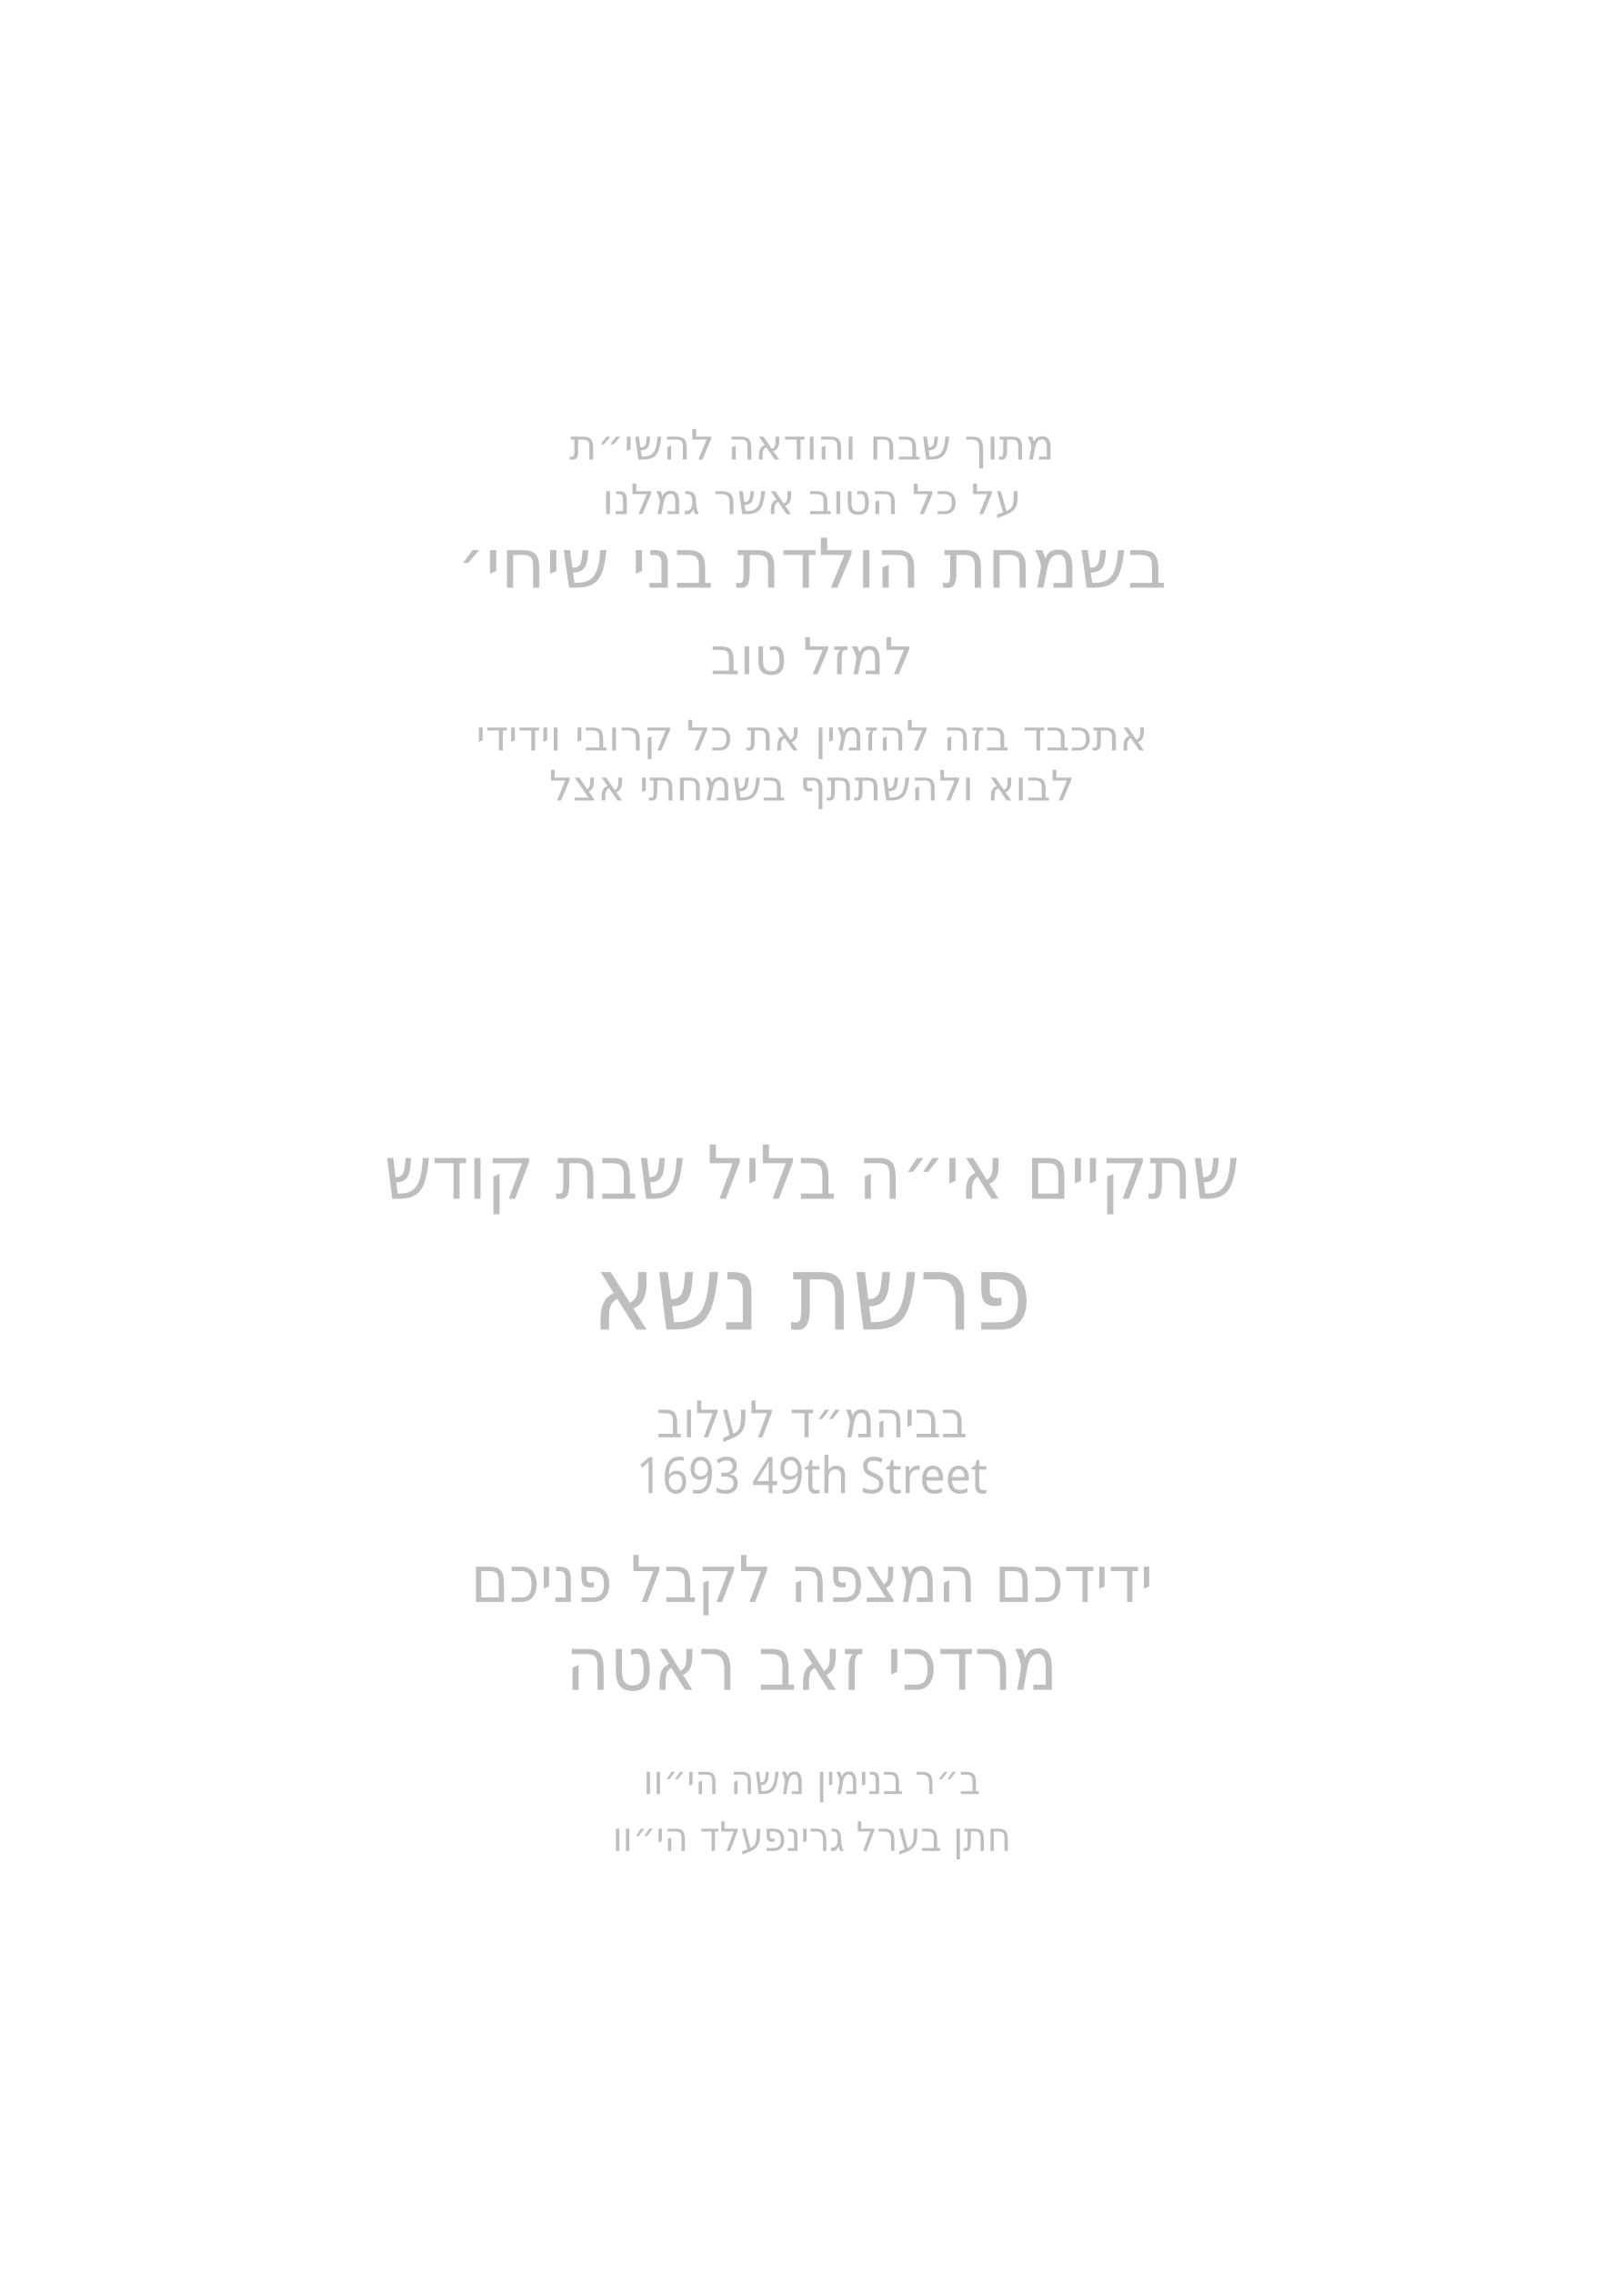
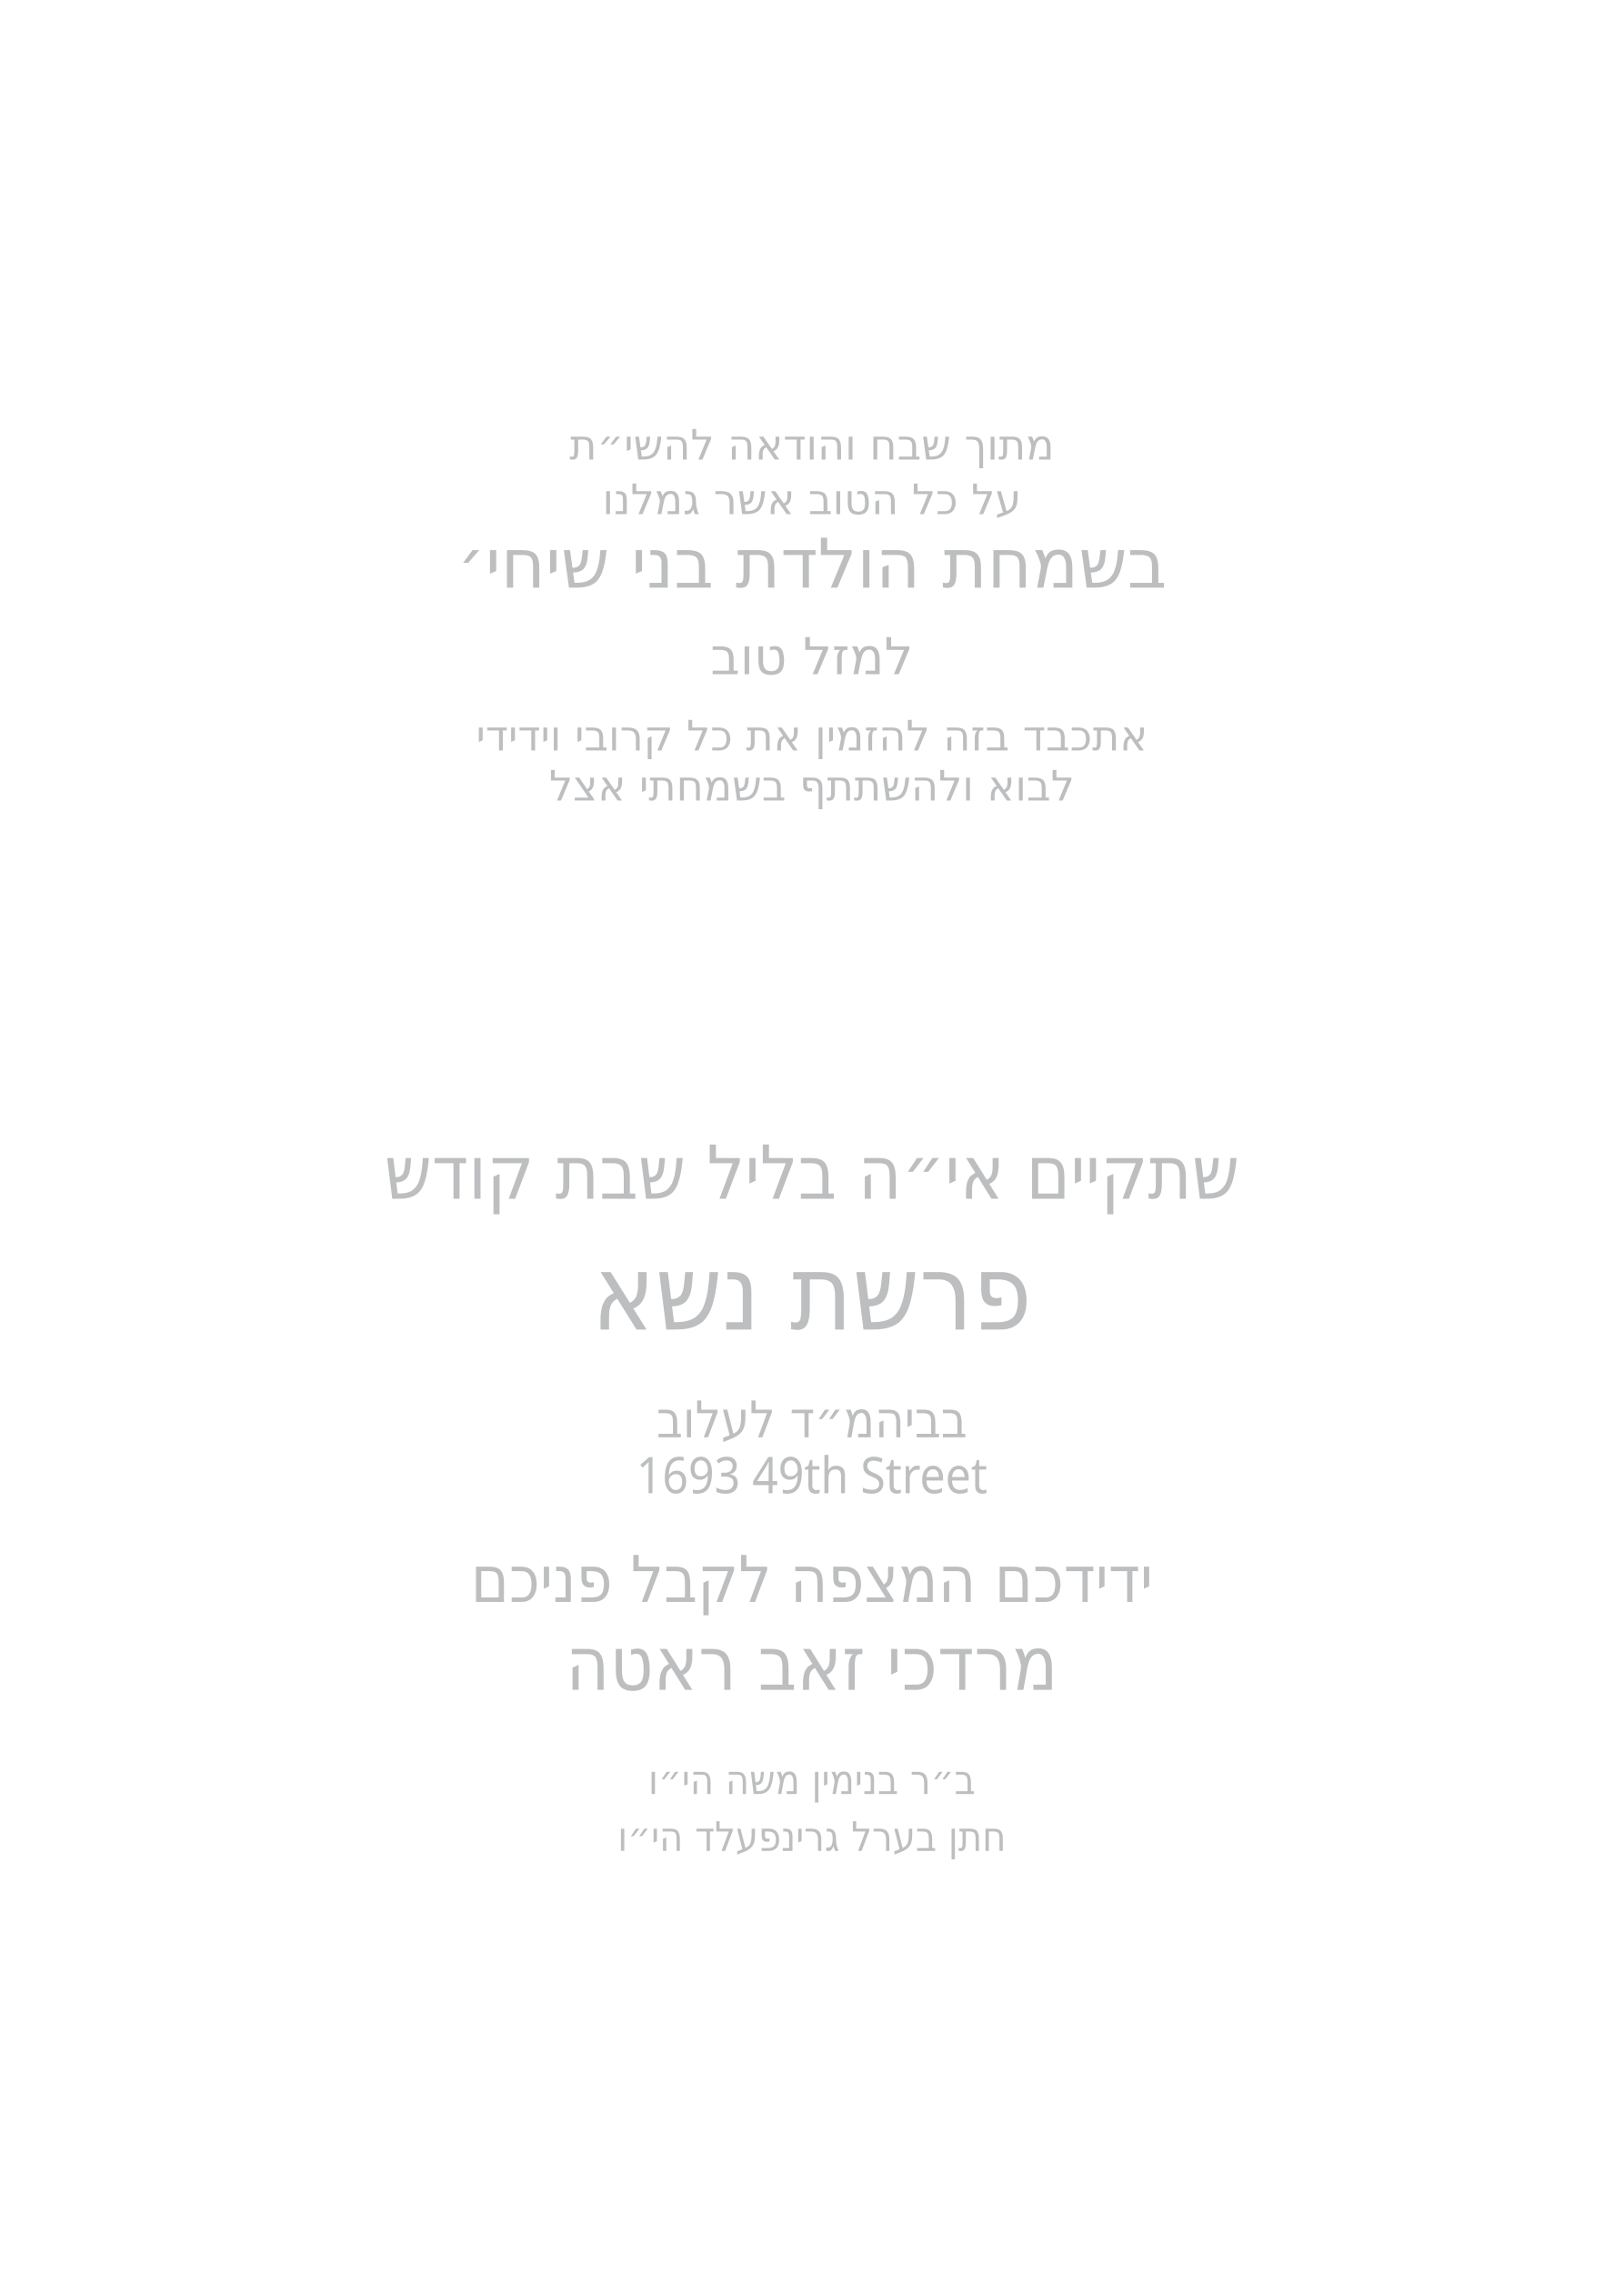
<svg xmlns="http://www.w3.org/2000/svg" id="Layer_1" data-name="Layer 1" viewBox="0 0 360 504">
  <g id="text9">
    <text transform="translate(180 101.9) scale(1 1)" text-anchor="middle" fill="#bcbec0" font-family="Secular One" font-size="9.3">
      <tspan x="0" y="0">מתוך שבח והודאה להשי״ת</tspan>
    </text>
  </g>
  <g id="text8">
    <text transform="translate(180 114) scale(1 1)" text-anchor="middle" fill="#bcbec0" font-family="Secular One" font-size="9.3">
      <tspan x="0" y="0">על כל הטוב אשר גמלנו</tspan>
    </text>
  </g>
  <g id="text7">
    <text transform="translate(180 130.3) scale(1 1)" text-anchor="middle" fill="#bcbec0" font-family="Secular One" font-size="15.2">
      <tspan x="0" y="0">בשמחת הולדת בני שיחי׳</tspan>
    </text>
  </g>
  <g id="text6">
    <text transform="translate(180 149.5) scale(1 1)" text-anchor="middle" fill="#bcbec0" font-family="Secular One" font-size="11.3">
      <tspan x="0" y="0">למזל טוב</tspan>
    </text>
  </g>
  <g id="text5">
    <text transform="translate(180 166.4) scale(1 1)" text-anchor="middle" fill="#bcbec0" font-family="Secular One" font-size="9.3">
      <tspan x="0" y="0">אתכבד בזה להזמין את כל קרובי וידידי</tspan>
    </text>
  </g>
  <g id="text4">
    <text transform="translate(180 177.5) scale(1 1)" text-anchor="middle" fill="#bcbec0" font-family="Secular One" font-size="9.3">
      <tspan x="0" y="0">לבוא ולהשתתף בשמחתי אצל</tspan>
    </text>
  </g>
  <g id="text3">
    <text transform="translate(180 265.8) scale(.9 1)" text-anchor="middle" fill="#bcbec0" font-family="Secular One" font-size="16.5">
      <tspan x="0" y="0">שתקיים אי״ה בליל שבת קודש</tspan>
    </text>
  </g>
  <g id="text2">
    <text transform="translate(180 355.2) scale(.9 1)" text-anchor="middle" fill="#bcbec0" font-family="Secular One" font-size="14.3">
      <tspan x="0" y="0">ידידכם המצפה לקבל פניכם</tspan>
    </text>
  </g>
  <g id="parsha*">
    <text transform="translate(180 294.8) scale(.9 1)" text-anchor="middle" fill="#bcbec0" font-family="Secular One" font-size="23.3">
      <tspan x="0" y="0">פרשת נשא</tspan>
    </text>
  </g>
  <g id="location*">
    <text transform="translate(180 318.7) scale(.9 1)" text-anchor="middle" fill="#bcbec0" font-family="Secular One" font-size="11.2">
      <tspan x="0" y="0">בביהמ״ד לעלוב</tspan>
    </text>
  </g>
  <g id="street*">
    <text transform="translate(180 331.1) scale(.9 1)" text-anchor="middle" fill="#bcbec0" font-family="Secular One" font-size="11.2">
      <tspan x="0" y="0">1693 49th Street</tspan>
    </text>
  </g>
  <g id="host_name*">
    <text transform="translate(180 374.7) scale(.9 1)" text-anchor="middle" fill="#bcbec0" font-family="Secular One" font-size="16.6">
      <tspan x="0" y="0">מרדכי זאב ראטה</tspan>
    </text>
  </g>
  <g id="father_name_1*">
    <text transform="translate(180 397.8) scale(.9 1)" text-anchor="middle" fill="#bcbec0" font-family="Secular One" font-size="9">
-       <tspan x="0" y="0">ב״ר בנימין משה הי״וו</tspan>
+       <tspan x="0" y="0">ב״ר בנימין משה הי״ו</tspan>
    </text>
  </g>
  <g id="father_name_2*">
    <text transform="translate(180 410.4) scale(.9 1)" text-anchor="middle" fill="#bcbec0" font-family="Secular One" font-size="9">
-       <tspan x="0" y="0">חתן בערל גרינפעלד הי״וו</tspan>
+       <tspan x="0" y="0">חתן בערל גרינפעלד הי״ו</tspan>
    </text>
  </g>
</svg>
